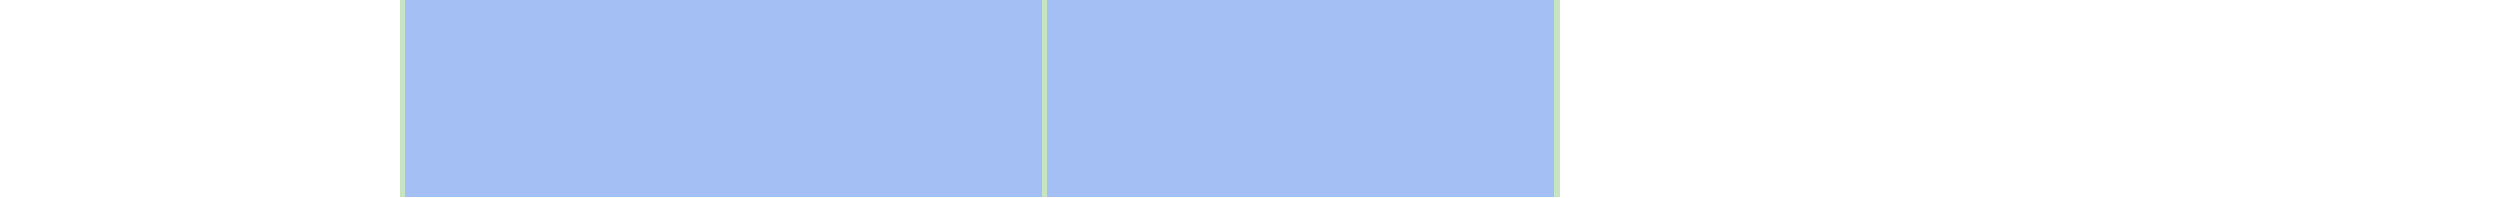
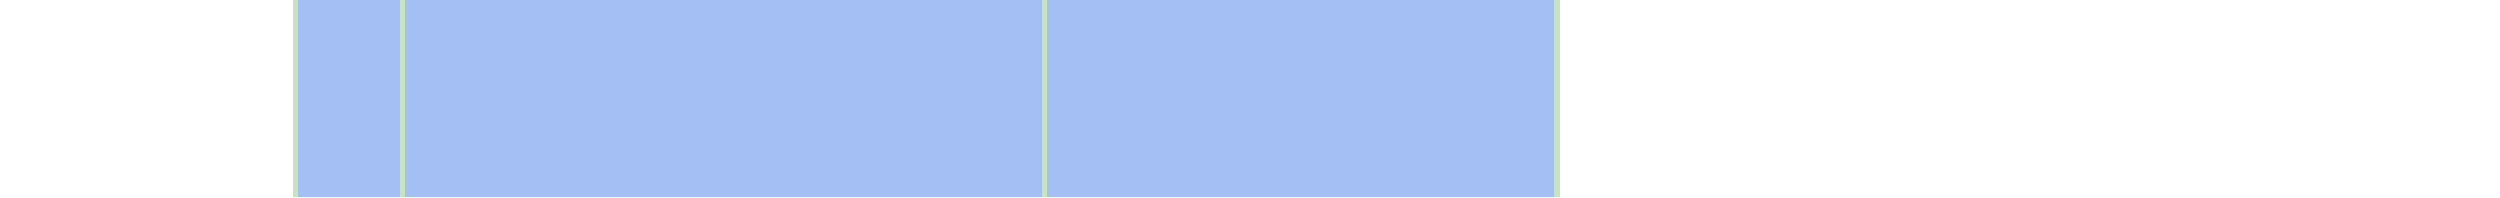
<svg xmlns="http://www.w3.org/2000/svg" viewBox="0 0 444 35" shape-rendering="crispEdges">
-   <rect y="0" x="71" width="206" height="35" fill="#a3bff4" />
+   <rect y="0" x="52" width="225" height="35" fill="#a3bff4" />
+   <rect y="0" x="52" width="1" height="35" fill="#c8e3c2" />
  <rect y="0" x="71" width="1" height="35" fill="#c8e3c2" />
  <rect y="0" x="185" width="1" height="35" fill="#c8e3c2" />
  <rect y="0" x="276" width="1" height="35" fill="#c8e3c2" />
</svg>
